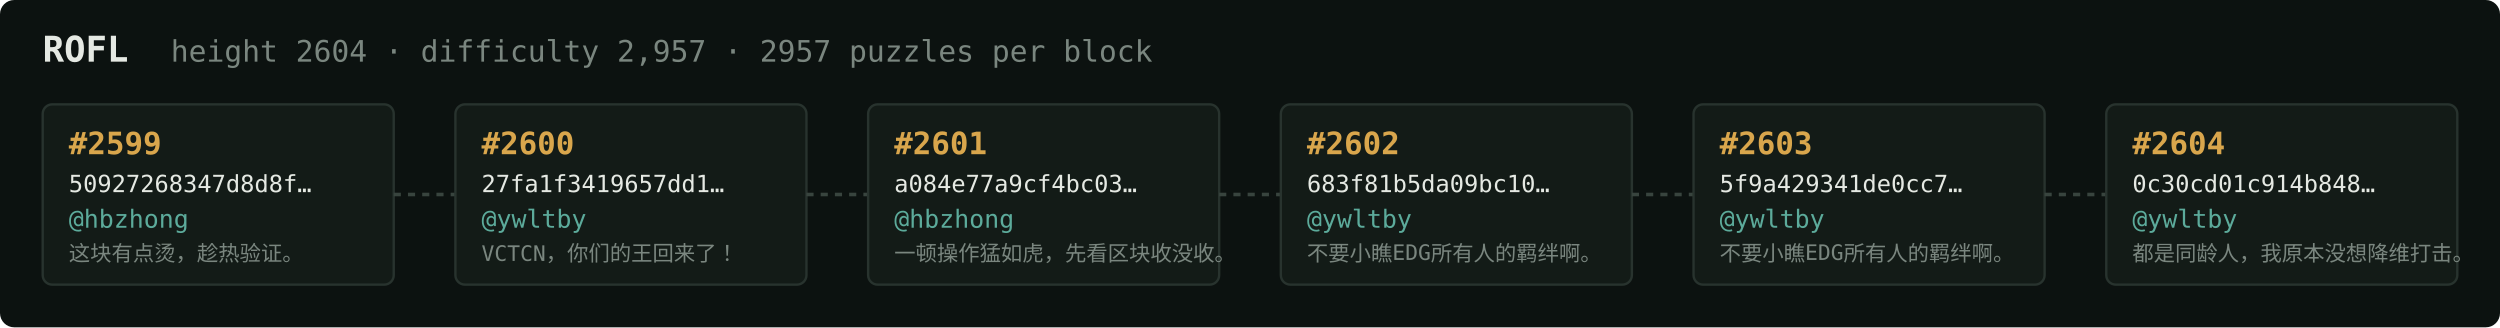
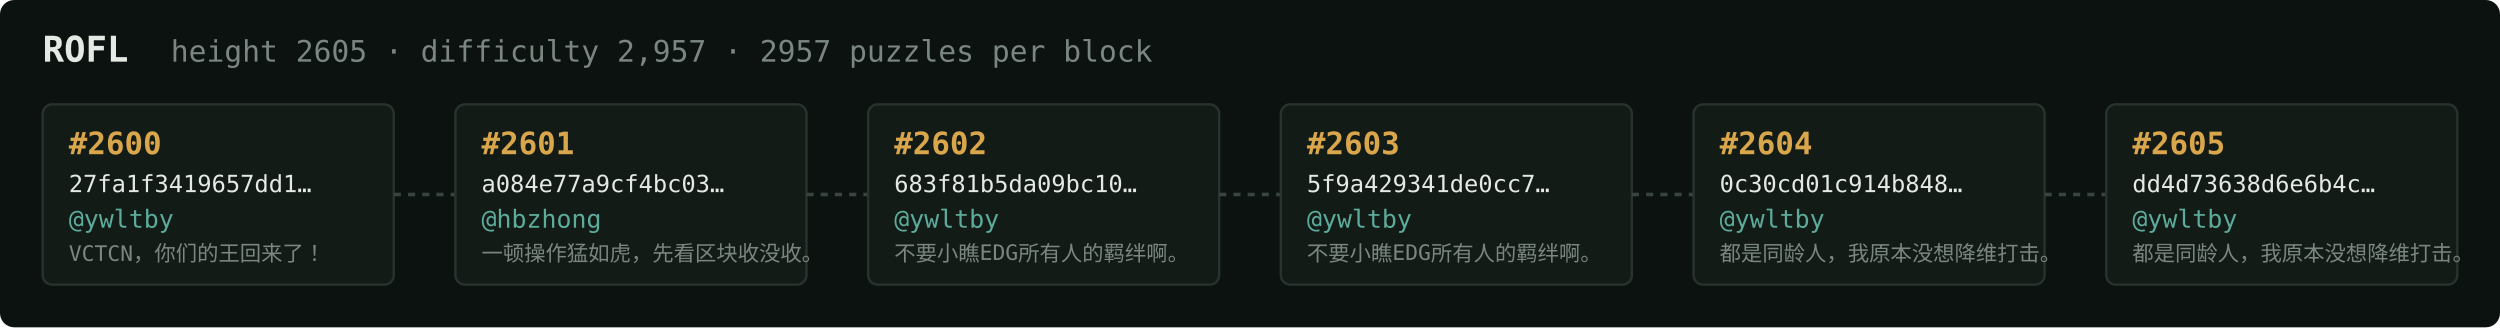
<svg xmlns="http://www.w3.org/2000/svg" width="1054" height="138" viewBox="0 0 1054 138" font-family="ui-monospace,SFMono-Regular,Menlo,monospace">
  <rect fill="#0c1210" width="1054" height="138" rx="6" />
  <text x="18" y="26" fill="#e5e9e3" font-size="15" font-weight="700">ROFL</text>
-   <text x="72" y="26" fill="#7a867f" font-size="12.5">height 2604 · difficulty 2,957 · 2957 puzzles per block</text>
+   <text x="72" y="26" fill="#7a867f" font-size="12.5">height 2605 · difficulty 2,957 · 2957 puzzles per block</text>
  <rect x="18" y="44" width="148" height="76" rx="4" fill="#131b17" stroke="#28332e" stroke-width="1" />
-   <text x="29" y="65" fill="#d9a64c" font-size="13" font-weight="700">#2599</text>
-   <text x="29" y="81" fill="#e5e9e3" font-size="10">50927268347d8d8f…</text>
-   <text x="29" y="96" fill="#5cab9b" font-size="10.5">@hbzhong</text>
-   <text x="29" y="110" fill="#7a867f" font-size="9">这块有点烫，趁热验证。</text>
+   <text x="29" y="65" fill="#d9a64c" font-size="13" font-weight="700">#2600</text>
+   <text x="29" y="81" fill="#e5e9e3" font-size="10">27fa1f3419657dd1…</text>
+   <text x="29" y="96" fill="#5cab9b" font-size="10.5">@ywltby</text>
+   <text x="29" y="110" fill="#7a867f" font-size="9">VCTCN，你们的王回来了！</text>
  <line x1="166" y1="82.0" x2="192" y2="82.0" stroke="#38443e" stroke-width="1.5" stroke-dasharray="3 3" />
  <rect x="192" y="44" width="148" height="76" rx="4" fill="#131b17" stroke="#28332e" stroke-width="1" />
-   <text x="203" y="65" fill="#d9a64c" font-size="13" font-weight="700">#2600</text>
-   <text x="203" y="81" fill="#e5e9e3" font-size="10">27fa1f3419657dd1…</text>
-   <text x="203" y="96" fill="#5cab9b" font-size="10.5">@ywltby</text>
-   <text x="203" y="110" fill="#7a867f" font-size="9">VCTCN，你们的王回来了！</text>
+   <text x="203" y="65" fill="#d9a64c" font-size="13" font-weight="700">#2601</text>
+   <text x="203" y="81" fill="#e5e9e3" font-size="10">a084e77a9cf4bc03…</text>
+   <text x="203" y="96" fill="#5cab9b" font-size="10.5">@hbzhong</text>
+   <text x="203" y="110" fill="#7a867f" font-size="9">一顿操作猛如虎，先看区块收没收。</text>
  <line x1="340" y1="82.0" x2="366" y2="82.0" stroke="#38443e" stroke-width="1.5" stroke-dasharray="3 3" />
  <rect x="366" y="44" width="148" height="76" rx="4" fill="#131b17" stroke="#28332e" stroke-width="1" />
-   <text x="377" y="65" fill="#d9a64c" font-size="13" font-weight="700">#2601</text>
-   <text x="377" y="81" fill="#e5e9e3" font-size="10">a084e77a9cf4bc03…</text>
-   <text x="377" y="96" fill="#5cab9b" font-size="10.5">@hbzhong</text>
-   <text x="377" y="110" fill="#7a867f" font-size="9">一顿操作猛如虎，先看区块收没收。</text>
+   <text x="377" y="65" fill="#d9a64c" font-size="13" font-weight="700">#2602</text>
+   <text x="377" y="81" fill="#e5e9e3" font-size="10">683f81b5da09bc10…</text>
+   <text x="377" y="96" fill="#5cab9b" font-size="10.5">@ywltby</text>
+   <text x="377" y="110" fill="#7a867f" font-size="9">不要小瞧EDG所有人的羁绊啊。</text>
  <line x1="514" y1="82.0" x2="540" y2="82.0" stroke="#38443e" stroke-width="1.5" stroke-dasharray="3 3" />
  <rect x="540" y="44" width="148" height="76" rx="4" fill="#131b17" stroke="#28332e" stroke-width="1" />
-   <text x="551" y="65" fill="#d9a64c" font-size="13" font-weight="700">#2602</text>
-   <text x="551" y="81" fill="#e5e9e3" font-size="10">683f81b5da09bc10…</text>
+   <text x="551" y="65" fill="#d9a64c" font-size="13" font-weight="700">#2603</text>
+   <text x="551" y="81" fill="#e5e9e3" font-size="10">5f9a429341de0cc7…</text>
  <text x="551" y="96" fill="#5cab9b" font-size="10.5">@ywltby</text>
  <text x="551" y="110" fill="#7a867f" font-size="9">不要小瞧EDG所有人的羁绊啊。</text>
  <line x1="688" y1="82.0" x2="714" y2="82.0" stroke="#38443e" stroke-width="1.5" stroke-dasharray="3 3" />
  <rect x="714" y="44" width="148" height="76" rx="4" fill="#131b17" stroke="#28332e" stroke-width="1" />
-   <text x="725" y="65" fill="#d9a64c" font-size="13" font-weight="700">#2603</text>
-   <text x="725" y="81" fill="#e5e9e3" font-size="10">5f9a429341de0cc7…</text>
+   <text x="725" y="65" fill="#d9a64c" font-size="13" font-weight="700">#2604</text>
+   <text x="725" y="81" fill="#e5e9e3" font-size="10">0c30cd01c914b848…</text>
  <text x="725" y="96" fill="#5cab9b" font-size="10.5">@ywltby</text>
-   <text x="725" y="110" fill="#7a867f" font-size="9">不要小瞧EDG所有人的羁绊啊。</text>
+   <text x="725" y="110" fill="#7a867f" font-size="9">都是同龄人，我原本没想降维打击。</text>
  <line x1="862" y1="82.0" x2="888" y2="82.0" stroke="#38443e" stroke-width="1.5" stroke-dasharray="3 3" />
  <rect x="888" y="44" width="148" height="76" rx="4" fill="#131b17" stroke="#28332e" stroke-width="1" />
-   <text x="899" y="65" fill="#d9a64c" font-size="13" font-weight="700">#2604</text>
-   <text x="899" y="81" fill="#e5e9e3" font-size="10">0c30cd01c914b848…</text>
+   <text x="899" y="65" fill="#d9a64c" font-size="13" font-weight="700">#2605</text>
+   <text x="899" y="81" fill="#e5e9e3" font-size="10">dd4d73638d6e6b4c…</text>
  <text x="899" y="96" fill="#5cab9b" font-size="10.5">@ywltby</text>
  <text x="899" y="110" fill="#7a867f" font-size="9">都是同龄人，我原本没想降维打击。</text>
</svg>
